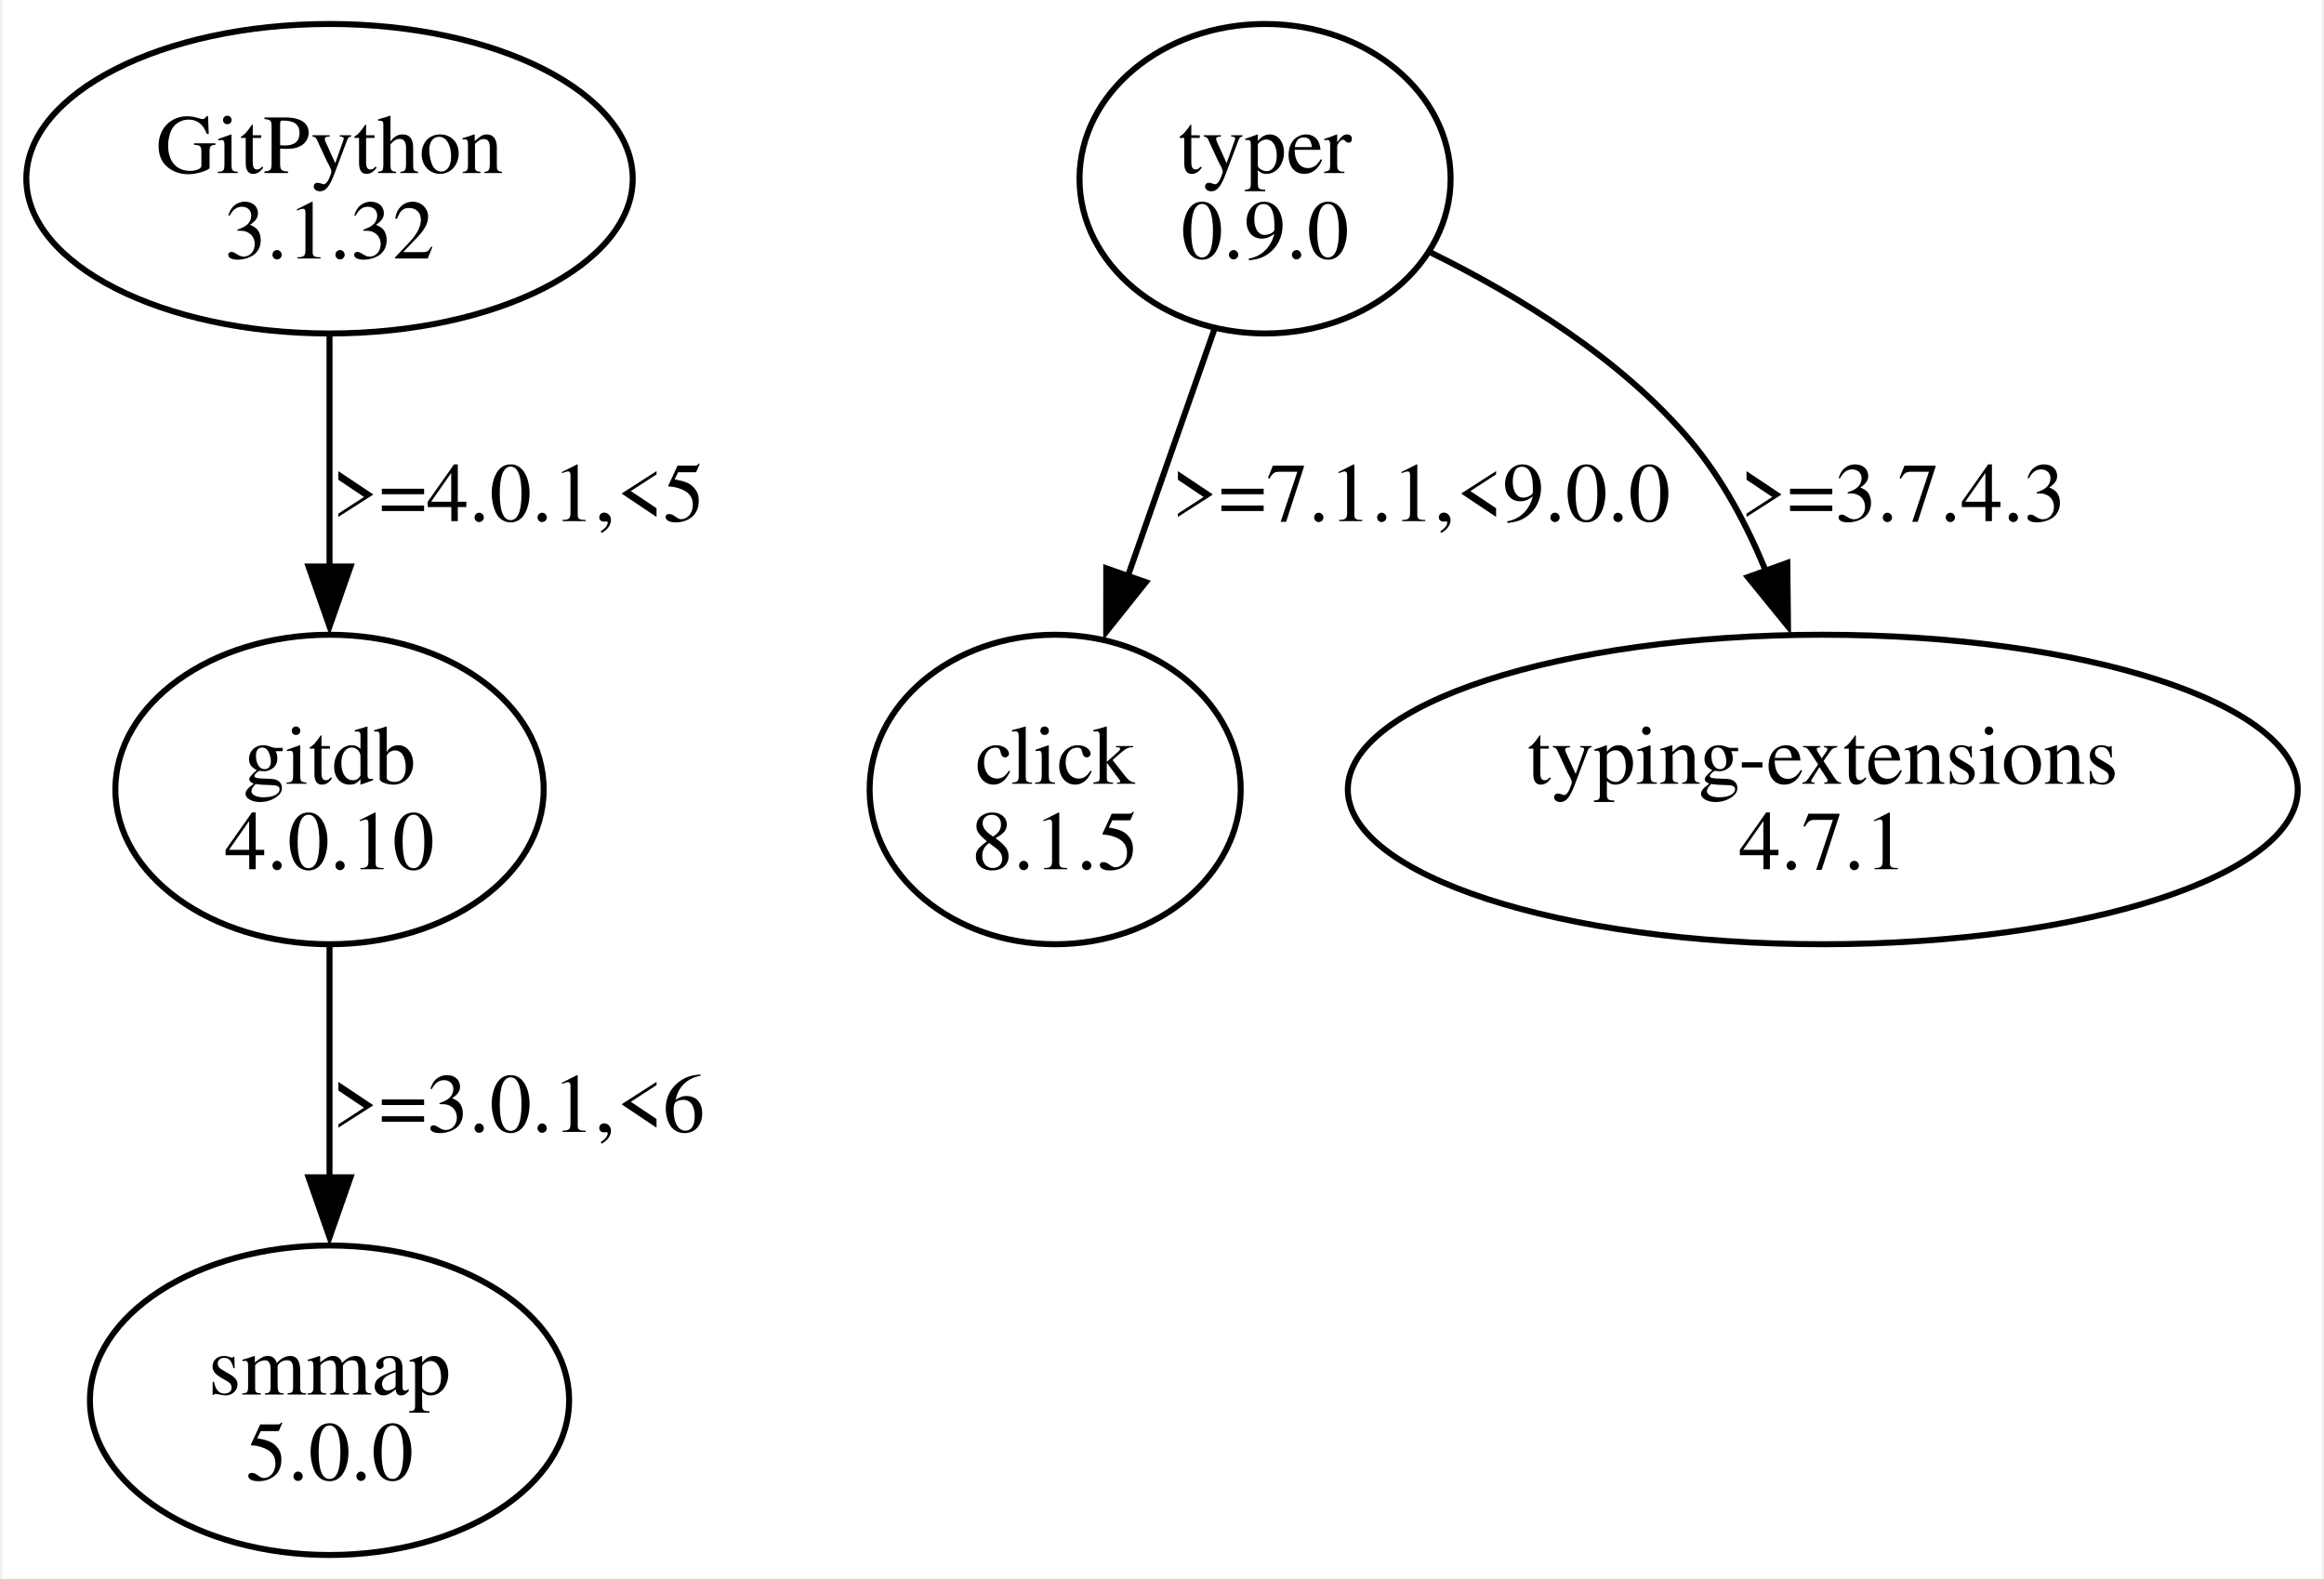
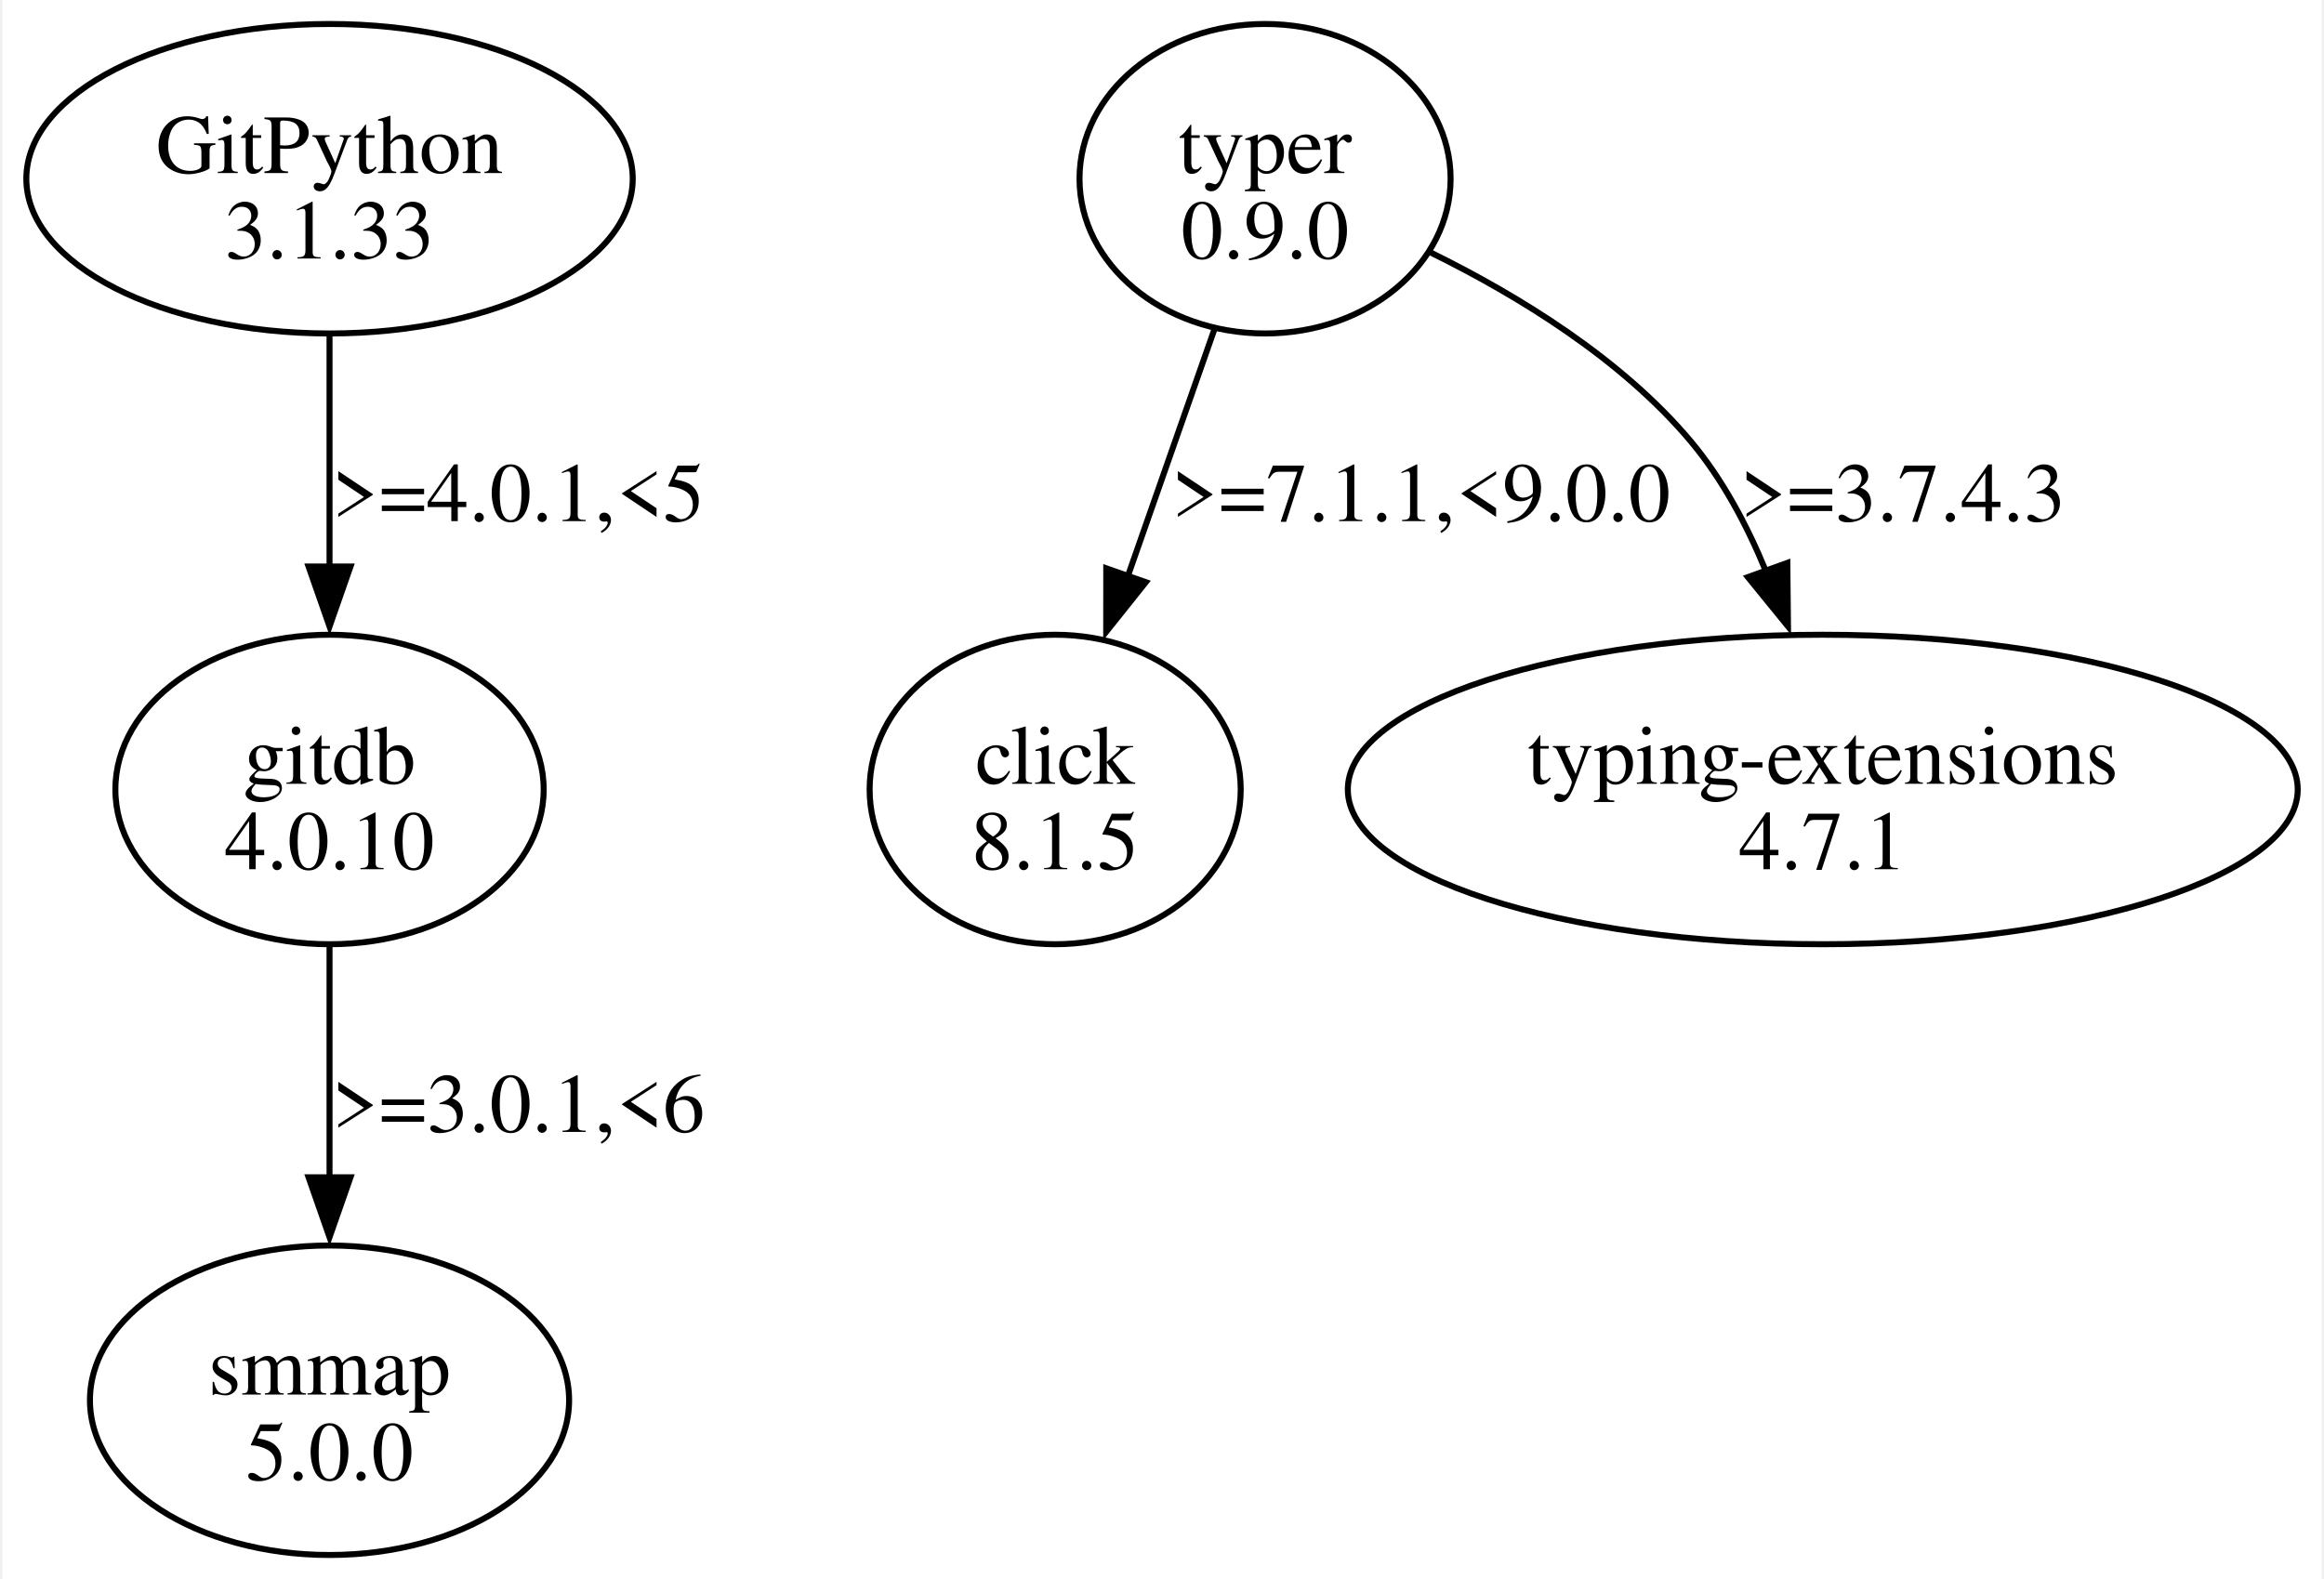
<svg xmlns="http://www.w3.org/2000/svg" width="387pt" height="263pt" viewBox="0.00 0.00 386.75 263.36">
  <g id="graph0" class="graph" transform="scale(1 1) rotate(0) translate(4 259.36)">
    <polygon fill="white" stroke="none" points="-4,4 -4,-259.36 382.75,-259.36 382.75,4 -4,4" />
    <g id="node1" class="node">
      <ellipse fill="none" stroke="black" cx="50.56" cy="-229.55" rx="50.56" ry="25.81" />
      <text text-anchor="middle" x="50.56" y="-230.5" font-family="Times,serif" font-size="14.00">GitPython</text>
-       <text text-anchor="middle" x="50.56" y="-216.25" font-family="Times,serif" font-size="14.00">3.1.32</text>
+       <text text-anchor="middle" x="50.56" y="-216.25" font-family="Times,serif" font-size="14.00">3.1.33</text>
    </g>
    <g id="node2" class="node">
      <ellipse fill="none" stroke="black" cx="50.56" cy="-127.68" rx="35.71" ry="25.81" />
      <text text-anchor="middle" x="50.56" y="-128.63" font-family="Times,serif" font-size="14.00">gitdb</text>
      <text text-anchor="middle" x="50.56" y="-114.38" font-family="Times,serif" font-size="14.00">4.0.10</text>
    </g>
    <g id="edge1" class="edge">
      <path fill="none" stroke="black" d="M50.56,-203.35C50.56,-191.64 50.56,-177.5 50.56,-164.69" />
      <polygon fill="black" stroke="black" points="54.06,-164.87 50.56,-154.87 47.06,-164.87 54.06,-164.87" />
      <text text-anchor="middle" x="82.06" y="-172.44" font-family="Times,serif" font-size="14.00">&gt;=4.0.1,&lt;5</text>
    </g>
    <g id="node3" class="node">
      <ellipse fill="none" stroke="black" cx="50.56" cy="-25.81" rx="39.95" ry="25.81" />
      <text text-anchor="middle" x="50.56" y="-26.76" font-family="Times,serif" font-size="14.00">smmap</text>
      <text text-anchor="middle" x="50.56" y="-12.51" font-family="Times,serif" font-size="14.00">5.0.0</text>
    </g>
    <g id="edge2" class="edge">
      <path fill="none" stroke="black" d="M50.56,-101.48C50.56,-89.77 50.56,-75.63 50.56,-62.82" />
      <polygon fill="black" stroke="black" points="54.06,-63 50.56,-53 47.06,-63 54.06,-63" />
      <text text-anchor="middle" x="82.06" y="-70.57" font-family="Times,serif" font-size="14.00">&gt;=3.0.1,&lt;6</text>
    </g>
    <g id="node4" class="node">
      <ellipse fill="none" stroke="black" cx="206.56" cy="-229.55" rx="30.94" ry="25.81" />
      <text text-anchor="middle" x="206.56" y="-230.5" font-family="Times,serif" font-size="14.00">typer</text>
      <text text-anchor="middle" x="206.56" y="-216.25" font-family="Times,serif" font-size="14.00">0.9.0</text>
    </g>
    <g id="node5" class="node">
      <ellipse fill="none" stroke="black" cx="171.56" cy="-127.68" rx="30.94" ry="25.81" />
      <text text-anchor="middle" x="171.56" y="-128.63" font-family="Times,serif" font-size="14.00">click</text>
      <text text-anchor="middle" x="171.56" y="-114.38" font-family="Times,serif" font-size="14.00">8.1.5</text>
    </g>
    <g id="edge3" class="edge">
      <path fill="none" stroke="black" d="M198.09,-204.37C193.73,-191.95 188.35,-176.6 183.58,-162.98" />
      <polygon fill="black" stroke="black" points="186.68,-162.26 180.07,-153.98 180.08,-164.57 186.68,-162.26" />
      <text text-anchor="middle" x="232.56" y="-172.44" font-family="Times,serif" font-size="14.00">&gt;=7.1.1,&lt;9.0.0</text>
    </g>
    <g id="node6" class="node">
      <ellipse fill="none" stroke="black" cx="299.56" cy="-127.68" rx="79.2" ry="25.81" />
      <text text-anchor="middle" x="299.56" y="-128.63" font-family="Times,serif" font-size="14.00">typing-extensions</text>
      <text text-anchor="middle" x="299.56" y="-114.38" font-family="Times,serif" font-size="14.00">4.7.1</text>
    </g>
    <g id="edge4" class="edge">
      <path fill="none" stroke="black" d="M234.22,-217.22C248.79,-210.05 265.99,-199.52 277.56,-185.74 282.81,-179.47 286.9,-171.82 290.04,-164.17" />
      <polygon fill="black" stroke="black" points="293.65,-165.48 293.76,-154.88 287.07,-163.1 293.65,-165.48" />
      <text text-anchor="middle" x="312.93" y="-172.44" font-family="Times,serif" font-size="14.00">&gt;=3.7.4.3</text>
    </g>
  </g>
</svg>
